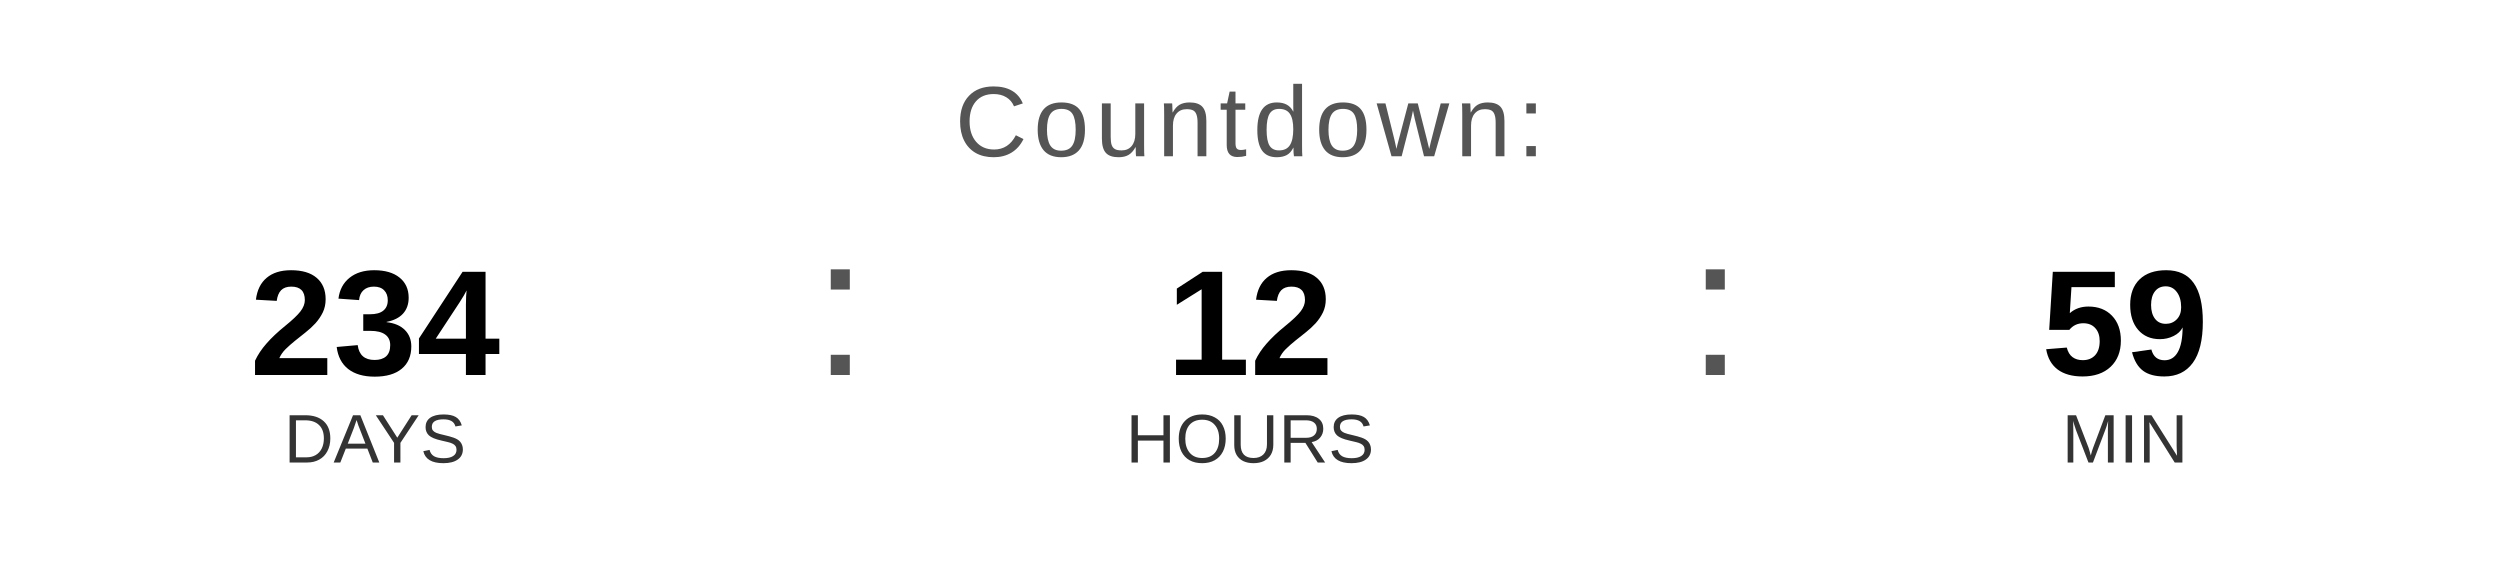
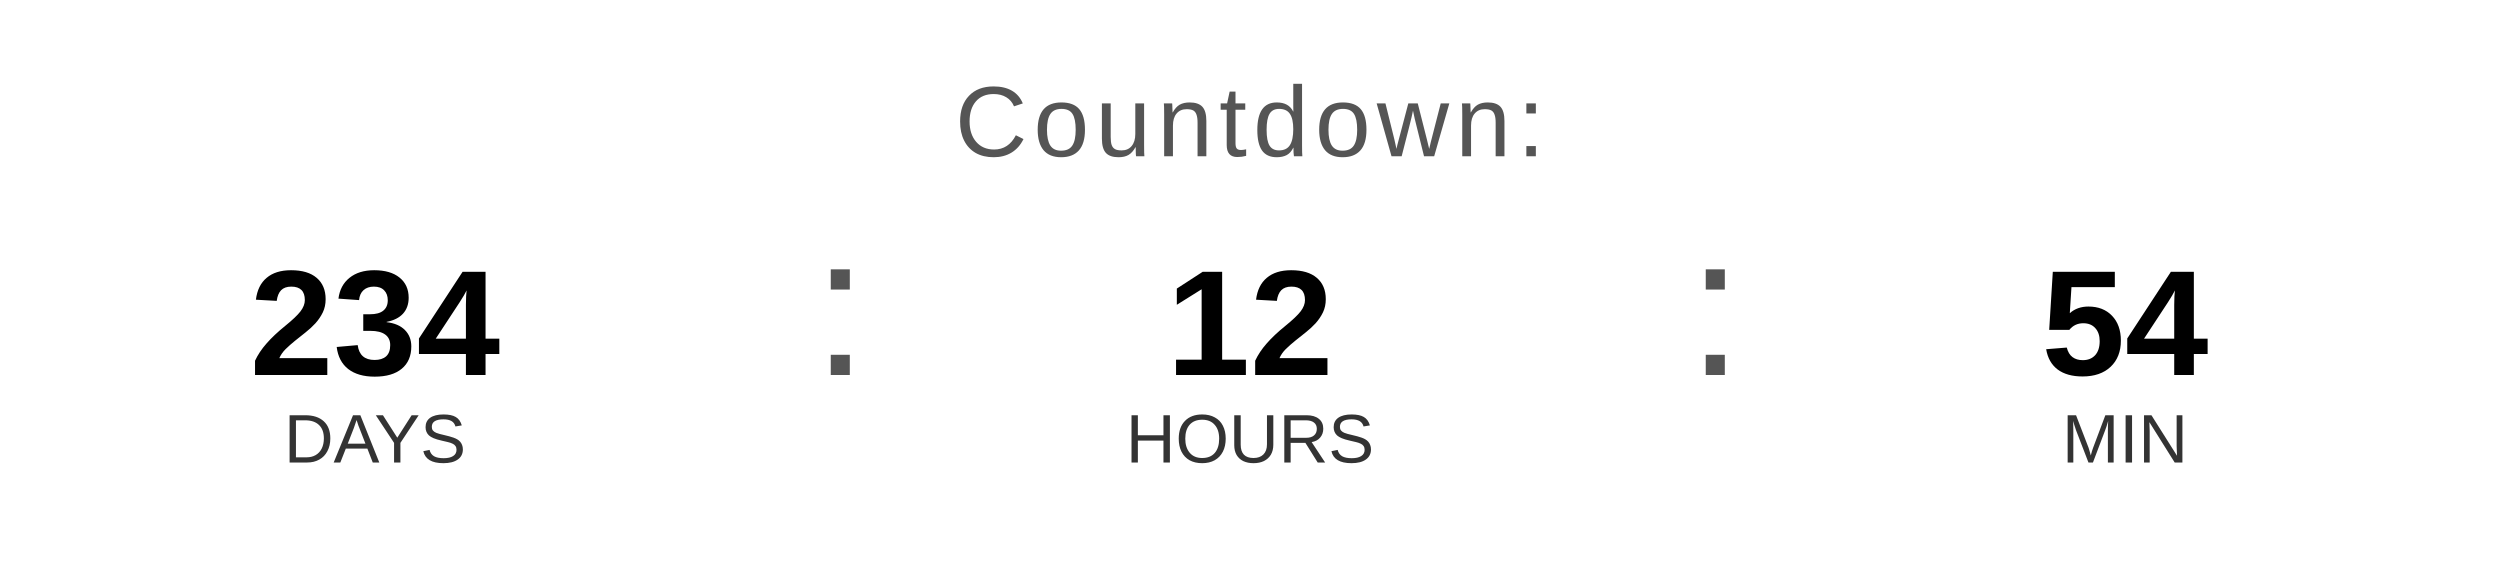
<svg xmlns="http://www.w3.org/2000/svg" width="400" height="90" viewBox="0 0 400 90">
  <text x="200" y="25" font-family="Arial, Helvetica, sans-serif" font-size="16" fill="#555555" text-anchor="middle" letter-spacing="1">
    Countdown:
  </text>
  <text x="60" y="60" font-family="Arial, Helvetica, sans-serif" font-size="24" font-weight="bold" fill="#000000" text-anchor="middle">234</text>
  <text x="60" y="74" font-family="Arial, Helvetica, sans-serif" font-size="11" fill="#333333" text-anchor="middle">DAYS</text>
  <text x="130" y="60" font-family="Arial, sans-serif" font-size="32" fill="#555555">:</text>
  <text x="200" y="60" font-family="Arial, Helvetica, sans-serif" font-size="24" font-weight="bold" fill="#000000" text-anchor="middle">12</text>
  <text x="200" y="74" font-family="Arial, Helvetica, sans-serif" font-size="11" fill="#333333" text-anchor="middle">HOURS</text>
  <text x="270" y="60" font-family="Arial, sans-serif" font-size="32" fill="#555555">:</text>
-   <text x="340" y="60" font-family="Arial, Helvetica, sans-serif" font-size="24" font-weight="bold" fill="#000000" text-anchor="middle">59</text>
+   <text x="340" y="60" font-family="Arial, Helvetica, sans-serif" font-size="24" font-weight="bold" fill="#000000" text-anchor="middle">54</text>
  <text x="340" y="74" font-family="Arial, Helvetica, sans-serif" font-size="11" fill="#333333" text-anchor="middle">MIN</text>
</svg>
